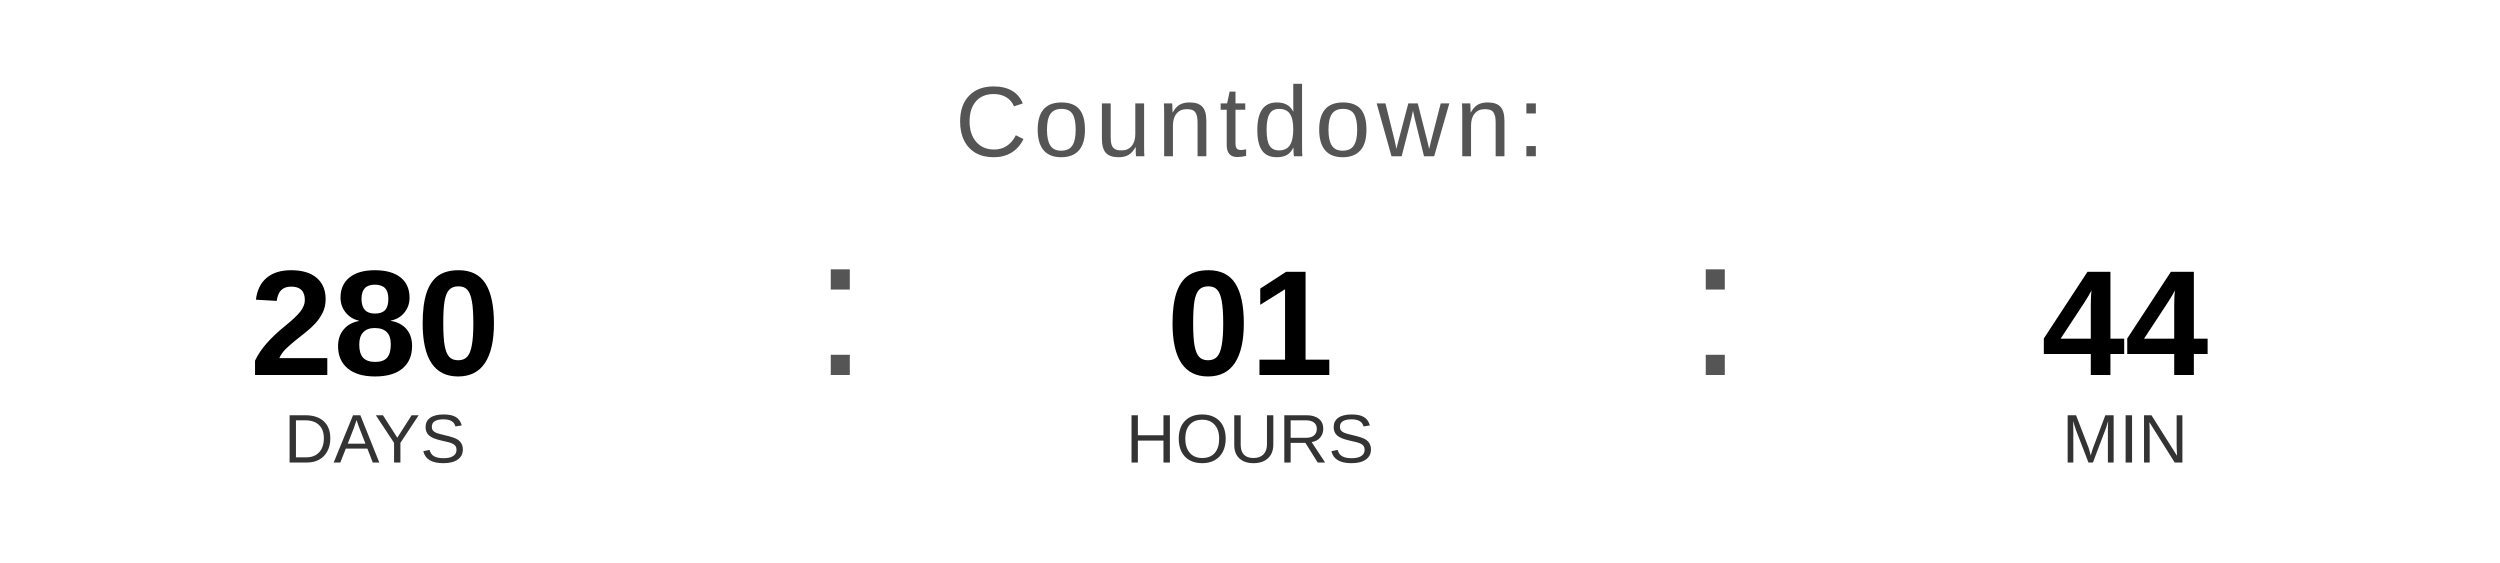
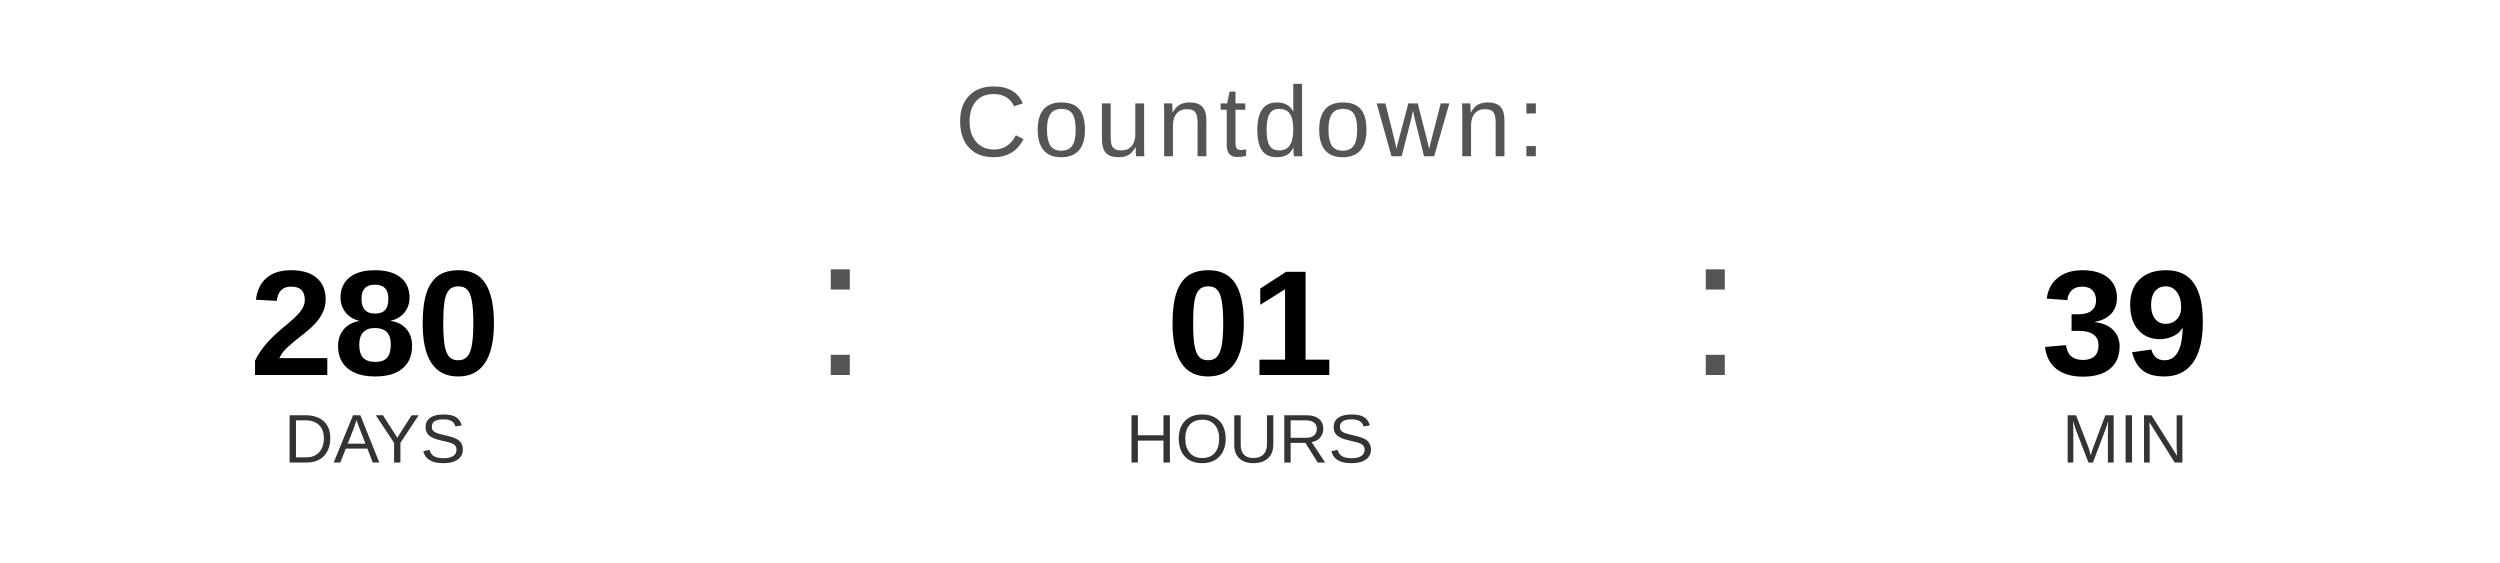
<svg xmlns="http://www.w3.org/2000/svg" width="400" height="90" viewBox="0 0 400 90">
  <text x="200" y="25" font-family="Arial, Helvetica, sans-serif" font-size="16" fill="#555555" text-anchor="middle" letter-spacing="1">
    Countdown:
  </text>
  <text x="60" y="60" font-family="Arial, Helvetica, sans-serif" font-size="24" font-weight="bold" fill="#000000" text-anchor="middle">280</text>
  <text x="60" y="74" font-family="Arial, Helvetica, sans-serif" font-size="11" fill="#333333" text-anchor="middle">DAYS</text>
  <text x="130" y="60" font-family="Arial, sans-serif" font-size="32" fill="#555555">:</text>
  <text x="200" y="60" font-family="Arial, Helvetica, sans-serif" font-size="24" font-weight="bold" fill="#000000" text-anchor="middle">01</text>
  <text x="200" y="74" font-family="Arial, Helvetica, sans-serif" font-size="11" fill="#333333" text-anchor="middle">HOURS</text>
  <text x="270" y="60" font-family="Arial, sans-serif" font-size="32" fill="#555555">:</text>
-   <text x="340" y="60" font-family="Arial, Helvetica, sans-serif" font-size="24" font-weight="bold" fill="#000000" text-anchor="middle">44</text>
+   <text x="340" y="60" font-family="Arial, Helvetica, sans-serif" font-size="24" font-weight="bold" fill="#000000" text-anchor="middle">39</text>
  <text x="340" y="74" font-family="Arial, Helvetica, sans-serif" font-size="11" fill="#333333" text-anchor="middle">MIN</text>
</svg>
